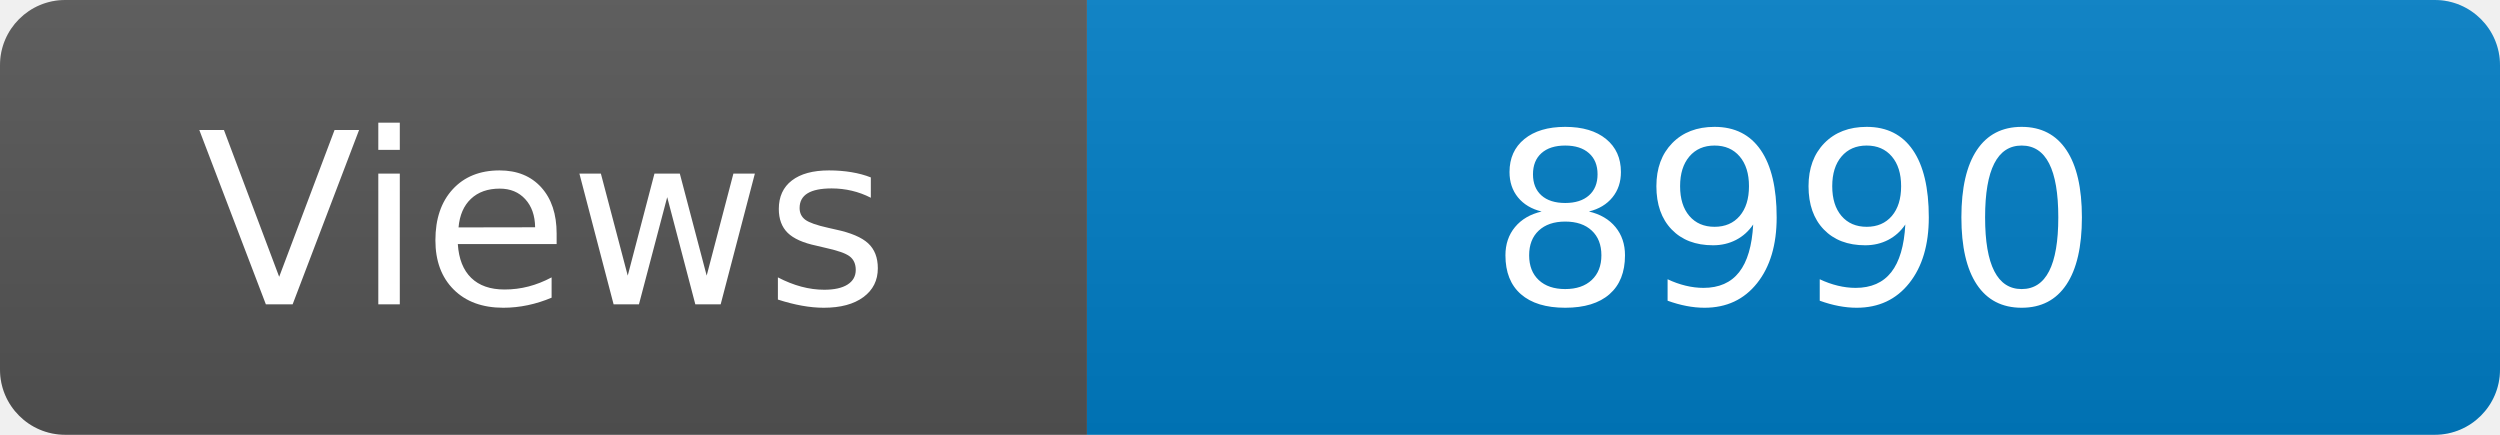
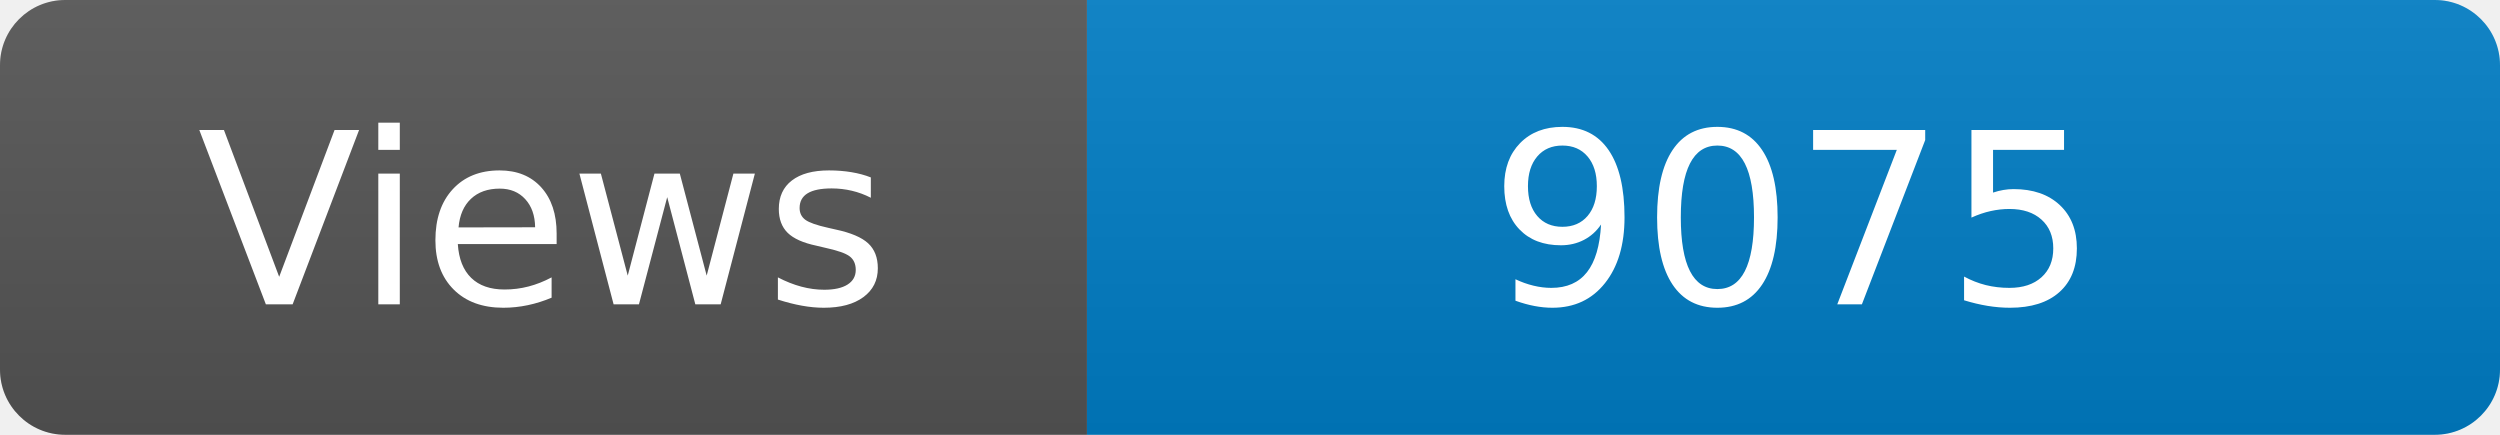
<svg xmlns="http://www.w3.org/2000/svg" width="115" height="20" role="img" aria-label="Maintained?: yes">
  <linearGradient id="s" x2="0" y2="100%">
    <stop offset="0" stop-color="#bbb" stop-opacity=".1" />
    <stop offset="1" stop-opacity=".1" />
  </linearGradient>
  <clipPath id="r">
    <rect width="115" height="20" rx="3" fill="#fff" />
  </clipPath>
  <g clip-path="url(#r)">
    <rect width="50" height="20" fill="#555" />
    <rect x="50" width="160" height="20" fill="#007ec6" />
    <rect width="115" height="20" fill="url(#s)" />
  </g>
  <g fill="#fff" text-anchor="middle" font-family="Verdana,Geneva,DejaVu Sans,sans-serif" font-size="110">
    <text x="250" y="140" transform="scale(.1)" fill="#fff">Views</text>
-     <text x="825" y="140" transform="scale(.1)" fill="#fff">8990</text>
+     <text x="825" y="140" transform="scale(.1)" fill="#fff">9075</text>
  </g>
</svg>
